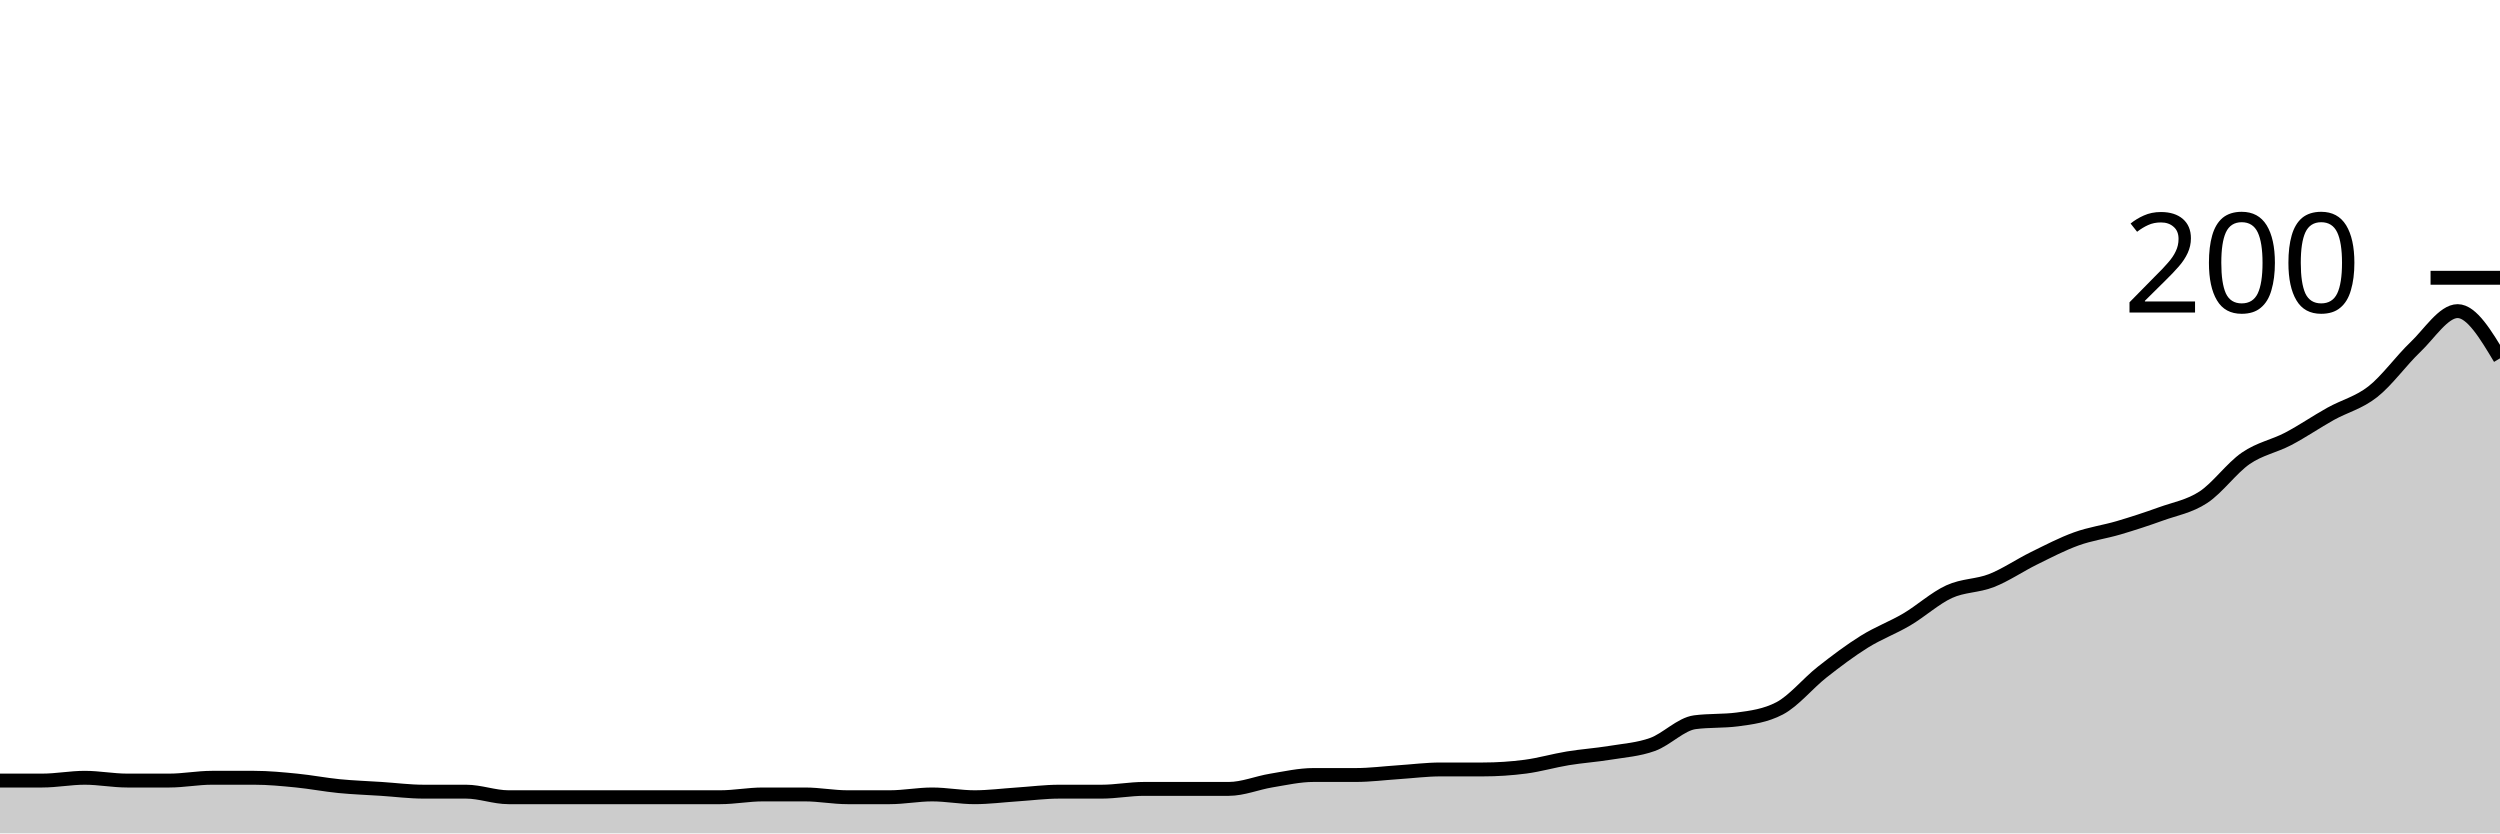
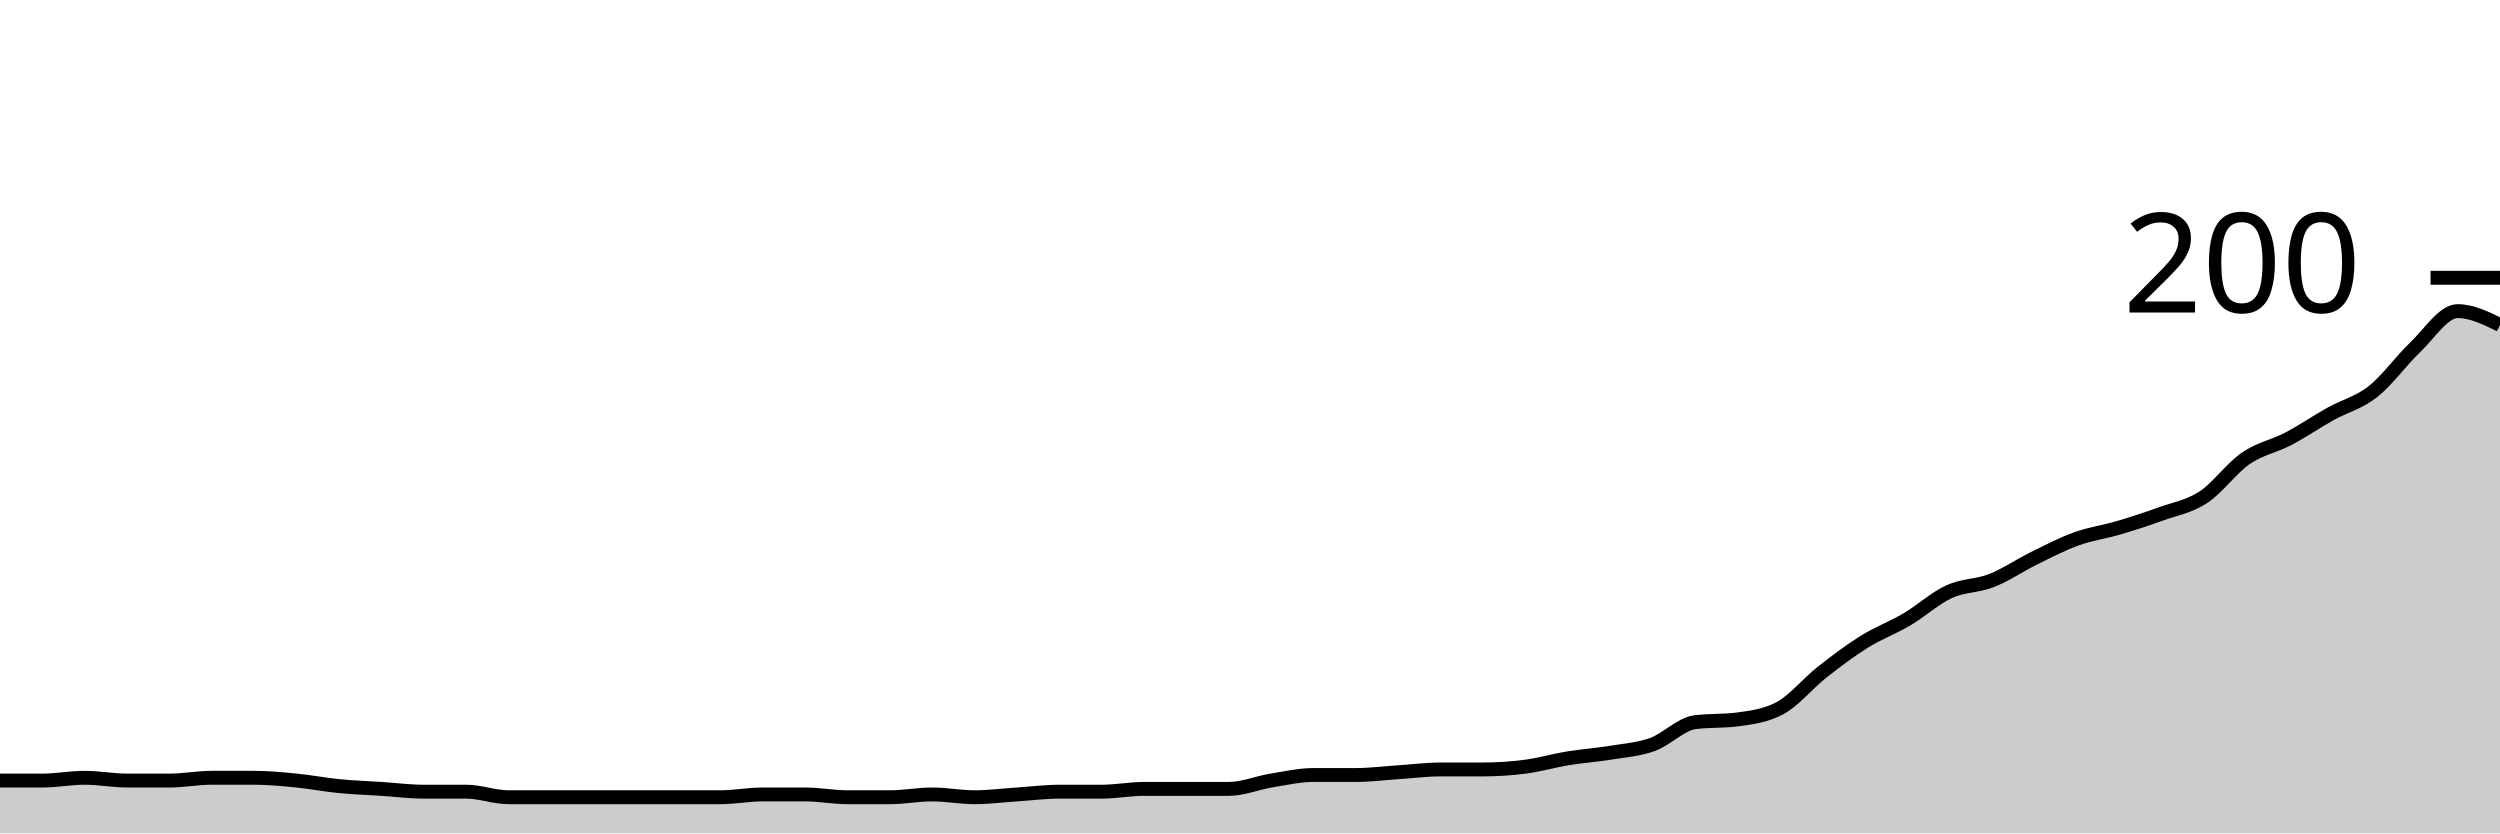
<svg xmlns="http://www.w3.org/2000/svg" viewBox="0 0 180 60">
  <g transform="translate(0,20)">
-     <path class="area" fill="rgba(0, 0, 0, 0.2)" d="M0,36.2C1.017,36.2,2.034,36.2,3.051,36.2C4.068,36.2,5.085,36,6.102,36C7.119,36,8.136,36.2,9.153,36.2C10.169,36.2,11.186,36.2,12.203,36.2C13.22,36.2,14.237,36,15.254,36C16.271,36,17.288,36,18.305,36C19.322,36,20.339,36.1,21.356,36.2C22.373,36.3,23.39,36.5,24.407,36.6C25.424,36.7,26.441,36.733,27.458,36.8C28.475,36.867,29.492,37,30.508,37C31.525,37,32.542,37,33.559,37C34.576,37,35.593,37.4,36.61,37.4C37.627,37.4,38.644,37.4,39.661,37.4C40.678,37.4,41.695,37.4,42.712,37.4C43.729,37.4,44.746,37.4,45.763,37.4C46.78,37.4,47.797,37.4,48.814,37.4C49.831,37.4,50.847,37.4,51.864,37.4C52.881,37.4,53.898,37.2,54.915,37.2C55.932,37.2,56.949,37.2,57.966,37.2C58.983,37.2,60,37.4,61.017,37.4C62.034,37.4,63.051,37.4,64.068,37.4C65.085,37.4,66.102,37.2,67.119,37.2C68.136,37.2,69.153,37.4,70.169,37.4C71.186,37.4,72.203,37.267,73.22,37.2C74.237,37.133,75.254,37,76.271,37C77.288,37,78.305,37,79.322,37C80.339,37,81.356,36.8,82.373,36.8C83.39,36.8,84.407,36.8,85.424,36.8C86.441,36.8,87.458,36.8,88.475,36.8C89.492,36.8,90.508,36.367,91.525,36.2C92.542,36.033,93.559,35.8,94.576,35.8C95.593,35.8,96.61,35.8,97.627,35.8C98.644,35.8,99.661,35.667,100.678,35.6C101.695,35.533,102.712,35.4,103.729,35.4C104.746,35.4,105.763,35.4,106.78,35.4C107.797,35.4,108.814,35.333,109.831,35.2C110.847,35.067,111.864,34.767,112.881,34.6C113.898,34.433,114.915,34.367,115.932,34.2C116.949,34.033,117.966,33.967,118.983,33.6C120,33.233,121.017,32.133,122.034,32C123.051,31.867,124.068,31.933,125.085,31.8C126.102,31.667,127.119,31.533,128.136,31C129.153,30.467,130.169,29.2,131.186,28.4C132.203,27.6,133.22,26.833,134.237,26.2C135.254,25.567,136.271,25.2,137.288,24.6C138.305,24,139.322,23.067,140.339,22.6C141.356,22.133,142.373,22.2,143.39,21.8C144.407,21.4,145.424,20.7,146.441,20.2C147.458,19.7,148.475,19.167,149.492,18.8C150.508,18.433,151.525,18.3,152.542,18C153.559,17.7,154.576,17.367,155.593,17C156.61,16.633,157.627,16.467,158.644,15.8C159.661,15.133,160.678,13.7,161.695,13C162.712,12.3,163.729,12.133,164.746,11.6C165.763,11.067,166.78,10.367,167.797,9.8C168.814,9.233,169.831,9,170.847,8.2C171.864,7.4,172.881,5.967,173.898,5C174.915,4.033,175.932,2.4,176.949,2.4C177.966,2.4,178.983,4.1,180,5.8L180,40C178.983,40,177.966,40,176.949,40C175.932,40,174.915,40,173.898,40C172.881,40,171.864,40,170.847,40C169.831,40,168.814,40,167.797,40C166.78,40,165.763,40,164.746,40C163.729,40,162.712,40,161.695,40C160.678,40,159.661,40,158.644,40C157.627,40,156.61,40,155.593,40C154.576,40,153.559,40,152.542,40C151.525,40,150.508,40,149.492,40C148.475,40,147.458,40,146.441,40C145.424,40,144.407,40,143.39,40C142.373,40,141.356,40,140.339,40C139.322,40,138.305,40,137.288,40C136.271,40,135.254,40,134.237,40C133.22,40,132.203,40,131.186,40C130.169,40,129.153,40,128.136,40C127.119,40,126.102,40,125.085,40C124.068,40,123.051,40,122.034,40C121.017,40,120,40,118.983,40C117.966,40,116.949,40,115.932,40C114.915,40,113.898,40,112.881,40C111.864,40,110.847,40,109.831,40C108.814,40,107.797,40,106.78,40C105.763,40,104.746,40,103.729,40C102.712,40,101.695,40,100.678,40C99.661,40,98.644,40,97.627,40C96.61,40,95.593,40,94.576,40C93.559,40,92.542,40,91.525,40C90.508,40,89.492,40,88.475,40C87.458,40,86.441,40,85.424,40C84.407,40,83.39,40,82.373,40C81.356,40,80.339,40,79.322,40C78.305,40,77.288,40,76.271,40C75.254,40,74.237,40,73.22,40C72.203,40,71.186,40,70.169,40C69.153,40,68.136,40,67.119,40C66.102,40,65.085,40,64.068,40C63.051,40,62.034,40,61.017,40C60,40,58.983,40,57.966,40C56.949,40,55.932,40,54.915,40C53.898,40,52.881,40,51.864,40C50.847,40,49.831,40,48.814,40C47.797,40,46.78,40,45.763,40C44.746,40,43.729,40,42.712,40C41.695,40,40.678,40,39.661,40C38.644,40,37.627,40,36.61,40C35.593,40,34.576,40,33.559,40C32.542,40,31.525,40,30.508,40C29.492,40,28.475,40,27.458,40C26.441,40,25.424,40,24.407,40C23.39,40,22.373,40,21.356,40C20.339,40,19.322,40,18.305,40C17.288,40,16.271,40,15.254,40C14.237,40,13.22,40,12.203,40C11.186,40,10.169,40,9.153,40C8.136,40,7.119,40,6.102,40C5.085,40,4.068,40,3.051,40C2.034,40,1.017,40,0,40Z" />
-     <path class="line" stroke="black" fill="none" d="M0,36.2C1.017,36.2,2.034,36.2,3.051,36.2C4.068,36.2,5.085,36,6.102,36C7.119,36,8.136,36.2,9.153,36.2C10.169,36.2,11.186,36.2,12.203,36.2C13.22,36.2,14.237,36,15.254,36C16.271,36,17.288,36,18.305,36C19.322,36,20.339,36.1,21.356,36.2C22.373,36.3,23.39,36.5,24.407,36.6C25.424,36.7,26.441,36.733,27.458,36.8C28.475,36.867,29.492,37,30.508,37C31.525,37,32.542,37,33.559,37C34.576,37,35.593,37.4,36.61,37.4C37.627,37.4,38.644,37.4,39.661,37.4C40.678,37.4,41.695,37.4,42.712,37.4C43.729,37.4,44.746,37.4,45.763,37.4C46.78,37.4,47.797,37.4,48.814,37.4C49.831,37.4,50.847,37.4,51.864,37.4C52.881,37.4,53.898,37.2,54.915,37.2C55.932,37.2,56.949,37.2,57.966,37.2C58.983,37.2,60,37.4,61.017,37.4C62.034,37.4,63.051,37.4,64.068,37.4C65.085,37.4,66.102,37.2,67.119,37.2C68.136,37.2,69.153,37.4,70.169,37.4C71.186,37.4,72.203,37.267,73.22,37.2C74.237,37.133,75.254,37,76.271,37C77.288,37,78.305,37,79.322,37C80.339,37,81.356,36.8,82.373,36.8C83.39,36.8,84.407,36.8,85.424,36.8C86.441,36.8,87.458,36.8,88.475,36.8C89.492,36.8,90.508,36.367,91.525,36.2C92.542,36.033,93.559,35.8,94.576,35.8C95.593,35.8,96.61,35.8,97.627,35.8C98.644,35.8,99.661,35.667,100.678,35.6C101.695,35.533,102.712,35.4,103.729,35.4C104.746,35.4,105.763,35.4,106.78,35.4C107.797,35.4,108.814,35.333,109.831,35.2C110.847,35.067,111.864,34.767,112.881,34.6C113.898,34.433,114.915,34.367,115.932,34.2C116.949,34.033,117.966,33.967,118.983,33.6C120,33.233,121.017,32.133,122.034,32C123.051,31.867,124.068,31.933,125.085,31.8C126.102,31.667,127.119,31.533,128.136,31C129.153,30.467,130.169,29.2,131.186,28.4C132.203,27.6,133.22,26.833,134.237,26.2C135.254,25.567,136.271,25.2,137.288,24.6C138.305,24,139.322,23.067,140.339,22.6C141.356,22.133,142.373,22.2,143.39,21.8C144.407,21.4,145.424,20.7,146.441,20.2C147.458,19.7,148.475,19.167,149.492,18.8C150.508,18.433,151.525,18.3,152.542,18C153.559,17.7,154.576,17.367,155.593,17C156.61,16.633,157.627,16.467,158.644,15.8C159.661,15.133,160.678,13.7,161.695,13C162.712,12.3,163.729,12.133,164.746,11.6C165.763,11.067,166.78,10.367,167.797,9.8C168.814,9.233,169.831,9,170.847,8.2C171.864,7.4,172.881,5.967,173.898,5C174.915,4.033,175.932,2.4,176.949,2.4C177.966,2.4,178.983,4.1,180,5.8" />
+     <path class="area" fill="rgba(0, 0, 0, 0.2)" d="M0,36.2C1.017,36.2,2.034,36.2,3.051,36.2C4.068,36.2,5.085,36,6.102,36C7.119,36,8.136,36.2,9.153,36.2C10.169,36.2,11.186,36.2,12.203,36.2C13.22,36.2,14.237,36,15.254,36C16.271,36,17.288,36,18.305,36C19.322,36,20.339,36.1,21.356,36.2C22.373,36.3,23.39,36.5,24.407,36.6C25.424,36.7,26.441,36.733,27.458,36.8C28.475,36.867,29.492,37,30.508,37C31.525,37,32.542,37,33.559,37C34.576,37,35.593,37.4,36.61,37.4C37.627,37.4,38.644,37.4,39.661,37.4C40.678,37.4,41.695,37.4,42.712,37.4C43.729,37.4,44.746,37.4,45.763,37.4C46.78,37.4,47.797,37.4,48.814,37.4C49.831,37.4,50.847,37.4,51.864,37.4C52.881,37.4,53.898,37.2,54.915,37.2C55.932,37.2,56.949,37.2,57.966,37.2C58.983,37.2,60,37.4,61.017,37.4C62.034,37.4,63.051,37.4,64.068,37.4C65.085,37.4,66.102,37.2,67.119,37.2C68.136,37.2,69.153,37.4,70.169,37.4C71.186,37.4,72.203,37.267,73.22,37.2C74.237,37.133,75.254,37,76.271,37C77.288,37,78.305,37,79.322,37C80.339,37,81.356,36.8,82.373,36.8C83.39,36.8,84.407,36.8,85.424,36.8C86.441,36.8,87.458,36.8,88.475,36.8C89.492,36.8,90.508,36.367,91.525,36.2C92.542,36.033,93.559,35.8,94.576,35.8C95.593,35.8,96.61,35.8,97.627,35.8C98.644,35.8,99.661,35.667,100.678,35.6C101.695,35.533,102.712,35.4,103.729,35.4C104.746,35.4,105.763,35.4,106.78,35.4C107.797,35.4,108.814,35.333,109.831,35.2C110.847,35.067,111.864,34.767,112.881,34.6C113.898,34.433,114.915,34.367,115.932,34.2C116.949,34.033,117.966,33.967,118.983,33.6C120,33.233,121.017,32.133,122.034,32C123.051,31.867,124.068,31.933,125.085,31.8C126.102,31.667,127.119,31.533,128.136,31C129.153,30.467,130.169,29.2,131.186,28.4C132.203,27.6,133.22,26.833,134.237,26.2C135.254,25.567,136.271,25.2,137.288,24.6C138.305,24,139.322,23.067,140.339,22.6C141.356,22.133,142.373,22.2,143.39,21.8C144.407,21.4,145.424,20.7,146.441,20.2C147.458,19.7,148.475,19.167,149.492,18.8C150.508,18.433,151.525,18.3,152.542,18C153.559,17.7,154.576,17.367,155.593,17C156.61,16.633,157.627,16.467,158.644,15.8C159.661,15.133,160.678,13.7,161.695,13C162.712,12.3,163.729,12.133,164.746,11.6C165.763,11.067,166.78,10.367,167.797,9.8C168.814,9.233,169.831,9,170.847,8.2C171.864,7.4,172.881,5.967,173.898,5C174.915,4.033,175.932,2.4,176.949,2.4C177.966,2.4,178.983,2.9,180,3.4L180,40C178.983,40,177.966,40,176.949,40C175.932,40,174.915,40,173.898,40C172.881,40,171.864,40,170.847,40C169.831,40,168.814,40,167.797,40C166.78,40,165.763,40,164.746,40C163.729,40,162.712,40,161.695,40C160.678,40,159.661,40,158.644,40C157.627,40,156.61,40,155.593,40C154.576,40,153.559,40,152.542,40C151.525,40,150.508,40,149.492,40C148.475,40,147.458,40,146.441,40C145.424,40,144.407,40,143.39,40C142.373,40,141.356,40,140.339,40C139.322,40,138.305,40,137.288,40C136.271,40,135.254,40,134.237,40C133.22,40,132.203,40,131.186,40C130.169,40,129.153,40,128.136,40C127.119,40,126.102,40,125.085,40C124.068,40,123.051,40,122.034,40C121.017,40,120,40,118.983,40C117.966,40,116.949,40,115.932,40C114.915,40,113.898,40,112.881,40C111.864,40,110.847,40,109.831,40C108.814,40,107.797,40,106.78,40C105.763,40,104.746,40,103.729,40C102.712,40,101.695,40,100.678,40C99.661,40,98.644,40,97.627,40C96.61,40,95.593,40,94.576,40C93.559,40,92.542,40,91.525,40C90.508,40,89.492,40,88.475,40C87.458,40,86.441,40,85.424,40C84.407,40,83.39,40,82.373,40C81.356,40,80.339,40,79.322,40C78.305,40,77.288,40,76.271,40C75.254,40,74.237,40,73.22,40C72.203,40,71.186,40,70.169,40C69.153,40,68.136,40,67.119,40C66.102,40,65.085,40,64.068,40C63.051,40,62.034,40,61.017,40C60,40,58.983,40,57.966,40C56.949,40,55.932,40,54.915,40C53.898,40,52.881,40,51.864,40C50.847,40,49.831,40,48.814,40C47.797,40,46.78,40,45.763,40C44.746,40,43.729,40,42.712,40C41.695,40,40.678,40,39.661,40C38.644,40,37.627,40,36.61,40C35.593,40,34.576,40,33.559,40C32.542,40,31.525,40,30.508,40C29.492,40,28.475,40,27.458,40C26.441,40,25.424,40,24.407,40C23.39,40,22.373,40,21.356,40C20.339,40,19.322,40,18.305,40C17.288,40,16.271,40,15.254,40C14.237,40,13.22,40,12.203,40C11.186,40,10.169,40,9.153,40C8.136,40,7.119,40,6.102,40C5.085,40,4.068,40,3.051,40C2.034,40,1.017,40,0,40Z" />
+     <path class="line" stroke="black" fill="none" d="M0,36.2C1.017,36.2,2.034,36.2,3.051,36.2C4.068,36.2,5.085,36,6.102,36C7.119,36,8.136,36.2,9.153,36.2C10.169,36.2,11.186,36.2,12.203,36.2C13.22,36.2,14.237,36,15.254,36C16.271,36,17.288,36,18.305,36C19.322,36,20.339,36.1,21.356,36.2C22.373,36.3,23.39,36.5,24.407,36.6C25.424,36.7,26.441,36.733,27.458,36.8C28.475,36.867,29.492,37,30.508,37C31.525,37,32.542,37,33.559,37C34.576,37,35.593,37.4,36.61,37.4C37.627,37.4,38.644,37.4,39.661,37.4C40.678,37.4,41.695,37.4,42.712,37.4C43.729,37.4,44.746,37.4,45.763,37.4C46.78,37.4,47.797,37.4,48.814,37.4C49.831,37.4,50.847,37.4,51.864,37.4C52.881,37.4,53.898,37.2,54.915,37.2C55.932,37.2,56.949,37.2,57.966,37.2C58.983,37.2,60,37.4,61.017,37.4C62.034,37.4,63.051,37.4,64.068,37.4C65.085,37.4,66.102,37.2,67.119,37.2C68.136,37.2,69.153,37.4,70.169,37.4C71.186,37.4,72.203,37.267,73.22,37.2C74.237,37.133,75.254,37,76.271,37C77.288,37,78.305,37,79.322,37C80.339,37,81.356,36.8,82.373,36.8C83.39,36.8,84.407,36.8,85.424,36.8C86.441,36.8,87.458,36.8,88.475,36.8C89.492,36.8,90.508,36.367,91.525,36.2C92.542,36.033,93.559,35.8,94.576,35.8C95.593,35.8,96.61,35.8,97.627,35.8C98.644,35.8,99.661,35.667,100.678,35.6C101.695,35.533,102.712,35.4,103.729,35.4C104.746,35.4,105.763,35.4,106.78,35.4C107.797,35.4,108.814,35.333,109.831,35.2C110.847,35.067,111.864,34.767,112.881,34.6C113.898,34.433,114.915,34.367,115.932,34.2C116.949,34.033,117.966,33.967,118.983,33.6C120,33.233,121.017,32.133,122.034,32C123.051,31.867,124.068,31.933,125.085,31.8C126.102,31.667,127.119,31.533,128.136,31C129.153,30.467,130.169,29.2,131.186,28.4C132.203,27.6,133.22,26.833,134.237,26.2C135.254,25.567,136.271,25.2,137.288,24.6C138.305,24,139.322,23.067,140.339,22.6C141.356,22.133,142.373,22.2,143.39,21.8C144.407,21.4,145.424,20.7,146.441,20.2C147.458,19.7,148.475,19.167,149.492,18.8C150.508,18.433,151.525,18.3,152.542,18C153.559,17.7,154.576,17.367,155.593,17C156.61,16.633,157.627,16.467,158.644,15.8C159.661,15.133,160.678,13.7,161.695,13C162.712,12.3,163.729,12.133,164.746,11.6C165.763,11.067,166.78,10.367,167.797,9.8C168.814,9.233,169.831,9,170.847,8.2C171.864,7.4,172.881,5.967,173.898,5C174.915,4.033,175.932,2.4,176.949,2.4C177.966,2.4,178.983,2.9,180,3.4" />
    <path class="axis-ceiling" stroke-width="1" stroke="black" fill="none" d="M175,0L180,0" />
    <text class="axis-ceiling-label" font-family="sans-serif" text-anchor="end" font-size="10px" x="170" y="2.5">200</text>
  </g>
</svg>
